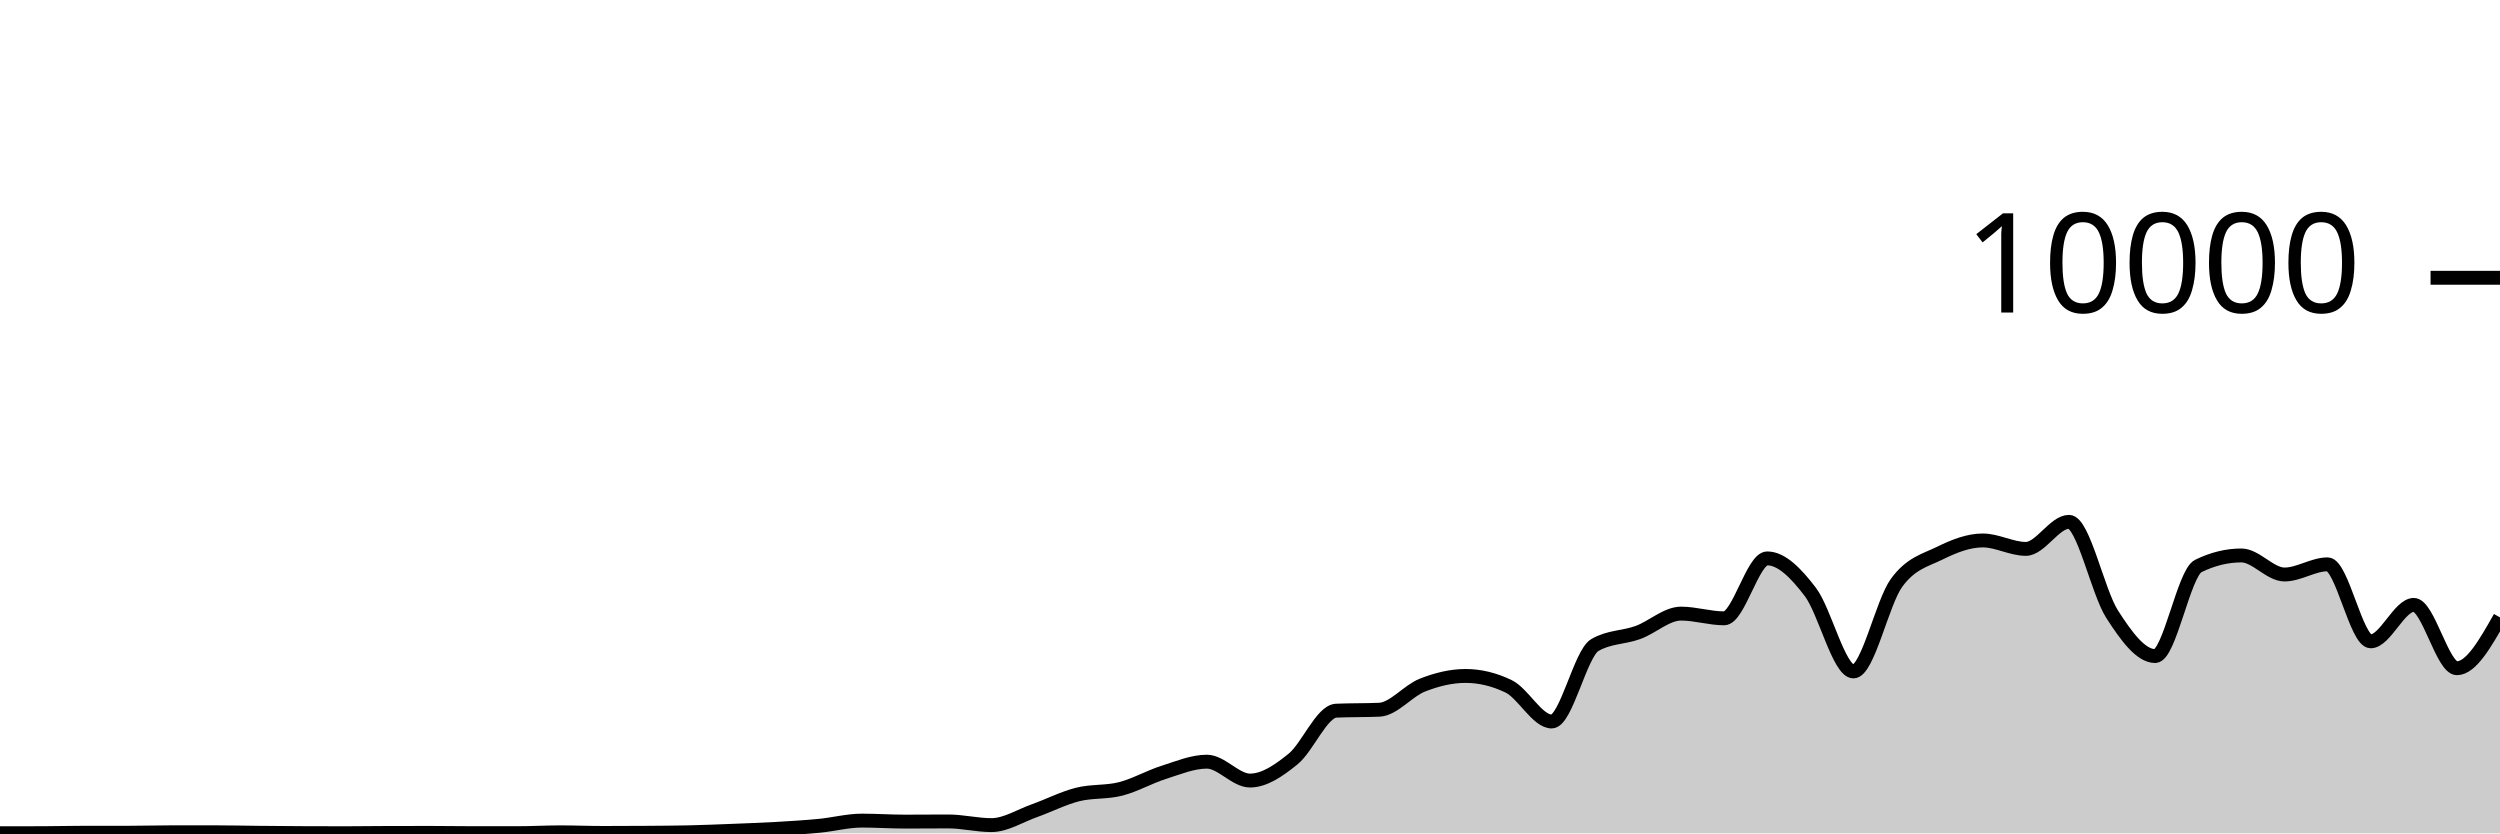
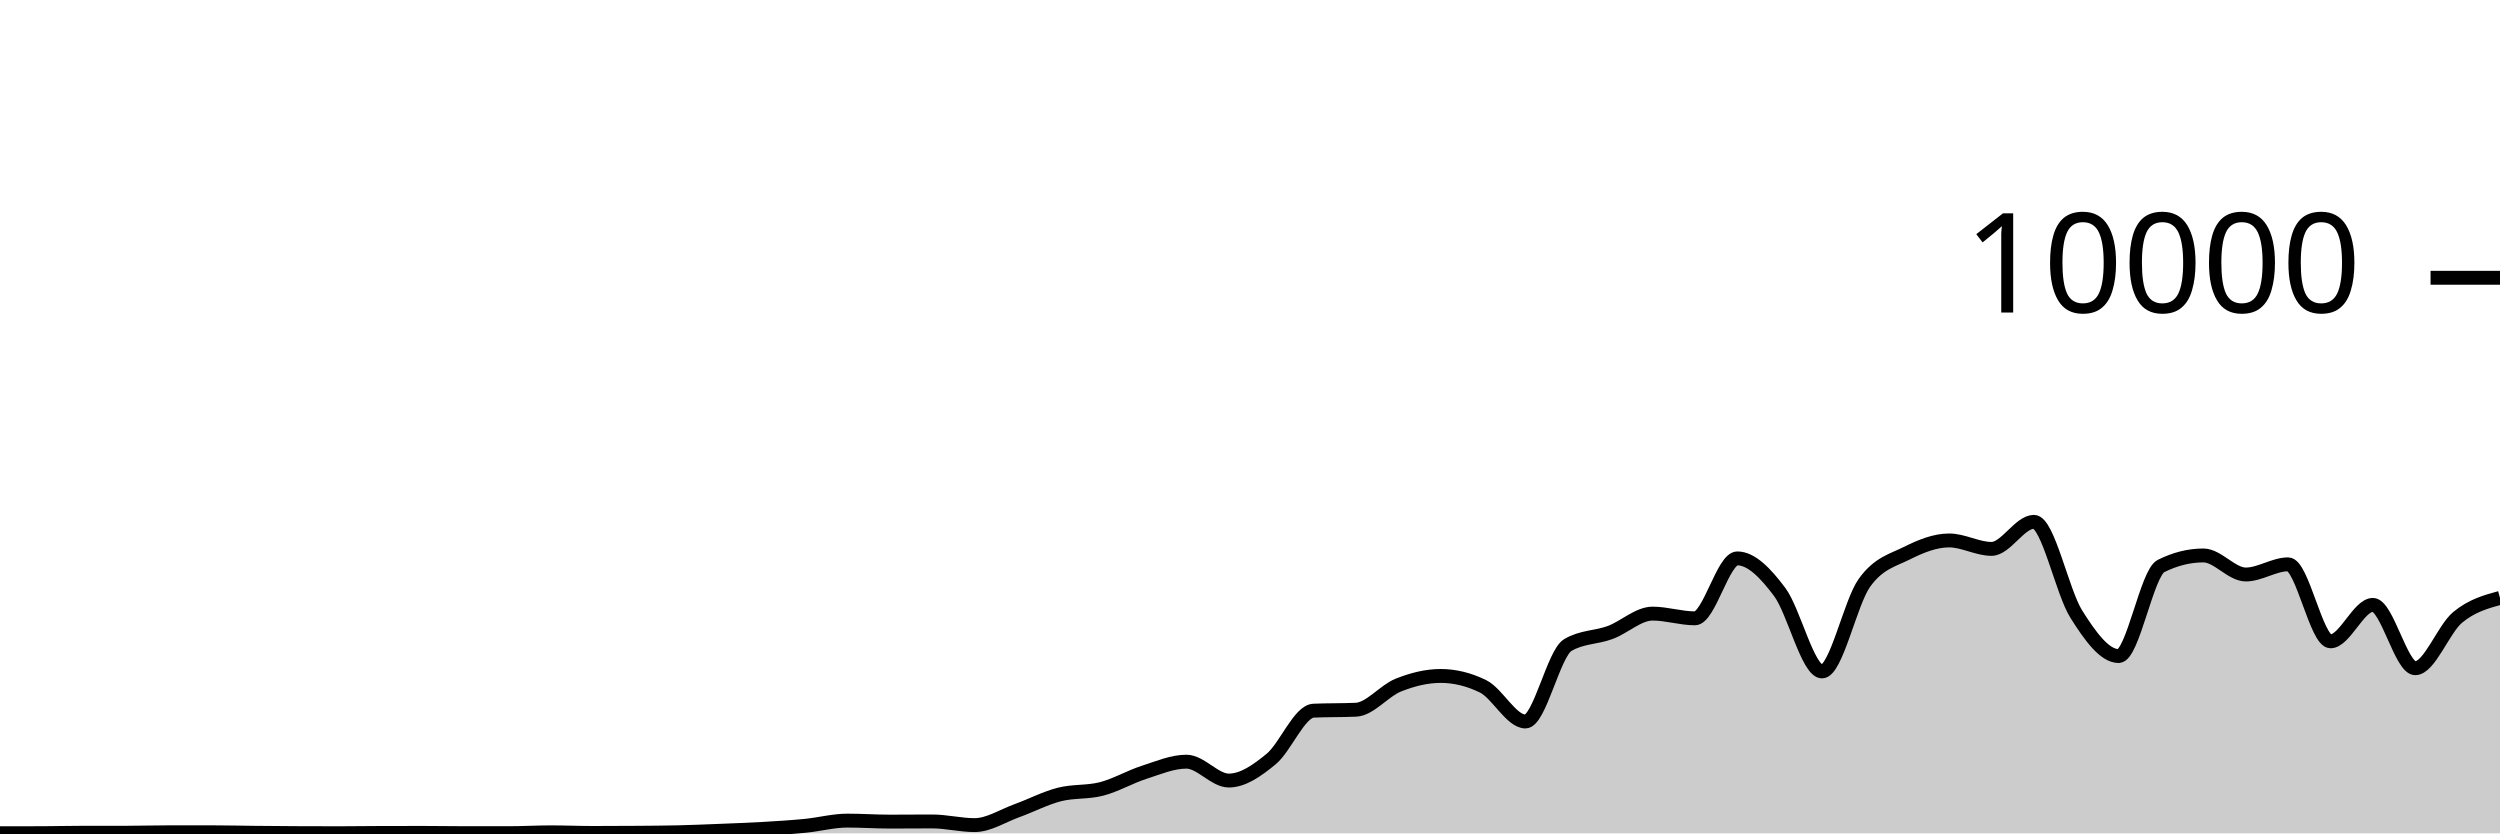
<svg xmlns="http://www.w3.org/2000/svg" viewBox="0 0 180 60">
  <g transform="translate(0,20)">
-     <path class="area" fill="rgba(0, 0, 0, 0.2)" d="M0,39.992C1.034,39.991,2.069,39.991,3.103,39.988C4.138,39.985,5.172,39.956,6.207,39.956C7.241,39.956,8.276,39.956,9.31,39.956C10.345,39.956,11.379,39.924,12.414,39.924C13.448,39.924,14.483,39.924,15.517,39.924C16.552,39.924,17.586,39.95,18.621,39.96C19.655,39.97,20.69,39.979,21.724,39.984C22.759,39.989,23.793,39.992,24.828,39.992C25.862,39.992,26.897,39.975,27.931,39.972C28.966,39.969,30,39.968,31.034,39.968C32.069,39.968,33.103,39.988,34.138,39.988C35.172,39.988,36.207,39.988,37.241,39.988C38.276,39.988,39.31,39.928,40.345,39.928C41.379,39.928,42.414,39.972,43.448,39.972C44.483,39.972,45.517,39.968,46.552,39.96C47.586,39.952,48.621,39.948,49.655,39.924C50.69,39.9,51.724,39.857,52.759,39.816C53.793,39.775,54.828,39.739,55.862,39.68C56.897,39.621,57.931,39.559,58.966,39.46C60,39.361,61.034,39.084,62.069,39.084C63.103,39.084,64.138,39.156,65.172,39.156C66.207,39.156,67.241,39.144,68.276,39.144C69.31,39.144,70.345,39.408,71.379,39.408C72.414,39.408,73.448,38.735,74.483,38.368C75.517,38.001,76.552,37.465,77.586,37.204C78.621,36.943,79.655,37.066,80.69,36.8C81.724,36.534,82.759,35.935,83.793,35.608C84.828,35.281,85.862,34.84,86.897,34.84C87.931,34.84,88.966,36.2,90,36.2C91.034,36.2,92.069,35.487,93.103,34.648C94.138,33.809,95.172,31.213,96.207,31.168C97.241,31.123,98.276,31.145,99.31,31.1C100.345,31.055,101.379,29.733,102.414,29.328C103.448,28.923,104.483,28.668,105.517,28.668C106.552,28.668,107.586,28.917,108.621,29.416C109.655,29.915,110.69,31.948,111.724,31.948C112.759,31.948,113.793,27.047,114.828,26.444C115.862,25.841,116.897,25.917,117.931,25.54C118.966,25.163,120,24.18,121.034,24.18C122.069,24.18,123.103,24.52,124.138,24.52C125.172,24.52,126.207,20.204,127.241,20.204C128.276,20.204,129.31,21.263,130.345,22.62C131.379,23.977,132.414,28.344,133.448,28.344C134.483,28.344,135.517,23.383,136.552,21.964C137.586,20.545,138.621,20.341,139.655,19.832C140.69,19.323,141.724,18.912,142.759,18.912C143.793,18.912,144.828,19.52,145.862,19.52C146.897,19.52,147.931,17.572,148.966,17.572C150,17.572,151.034,22.605,152.069,24.216C153.103,25.827,154.138,27.236,155.172,27.236C156.207,27.236,157.241,21.259,158.276,20.752C159.31,20.245,160.345,19.992,161.379,19.992C162.414,19.992,163.448,21.364,164.483,21.364C165.517,21.364,166.552,20.632,167.586,20.632C168.621,20.632,169.655,26.176,170.69,26.176C171.724,26.176,172.759,23.552,173.793,23.552C174.828,23.552,175.862,28.112,176.897,28.112C177.931,28.112,178.966,26.282,180,24.452L180,40C178.966,40,177.931,40,176.897,40C175.862,40,174.828,40,173.793,40C172.759,40,171.724,40,170.69,40C169.655,40,168.621,40,167.586,40C166.552,40,165.517,40,164.483,40C163.448,40,162.414,40,161.379,40C160.345,40,159.31,40,158.276,40C157.241,40,156.207,40,155.172,40C154.138,40,153.103,40,152.069,40C151.034,40,150,40,148.966,40C147.931,40,146.897,40,145.862,40C144.828,40,143.793,40,142.759,40C141.724,40,140.69,40,139.655,40C138.621,40,137.586,40,136.552,40C135.517,40,134.483,40,133.448,40C132.414,40,131.379,40,130.345,40C129.31,40,128.276,40,127.241,40C126.207,40,125.172,40,124.138,40C123.103,40,122.069,40,121.034,40C120,40,118.966,40,117.931,40C116.897,40,115.862,40,114.828,40C113.793,40,112.759,40,111.724,40C110.69,40,109.655,40,108.621,40C107.586,40,106.552,40,105.517,40C104.483,40,103.448,40,102.414,40C101.379,40,100.345,40,99.31,40C98.276,40,97.241,40,96.207,40C95.172,40,94.138,40,93.103,40C92.069,40,91.034,40,90,40C88.966,40,87.931,40,86.897,40C85.862,40,84.828,40,83.793,40C82.759,40,81.724,40,80.69,40C79.655,40,78.621,40,77.586,40C76.552,40,75.517,40,74.483,40C73.448,40,72.414,40,71.379,40C70.345,40,69.31,40,68.276,40C67.241,40,66.207,40,65.172,40C64.138,40,63.103,40,62.069,40C61.034,40,60,40,58.966,40C57.931,40,56.897,40,55.862,40C54.828,40,53.793,40,52.759,40C51.724,40,50.69,40,49.655,40C48.621,40,47.586,40,46.552,40C45.517,40,44.483,40,43.448,40C42.414,40,41.379,40,40.345,40C39.31,40,38.276,40,37.241,40C36.207,40,35.172,40,34.138,40C33.103,40,32.069,40,31.034,40C30,40,28.966,40,27.931,40C26.897,40,25.862,40,24.828,40C23.793,40,22.759,40,21.724,40C20.69,40,19.655,40,18.621,40C17.586,40,16.552,40,15.517,40C14.483,40,13.448,40,12.414,40C11.379,40,10.345,40,9.31,40C8.276,40,7.241,40,6.207,40C5.172,40,4.138,40,3.103,40C2.069,40,1.034,40,0,40Z" />
-     <path class="line" stroke="black" fill="none" d="M0,39.992C1.034,39.991,2.069,39.991,3.103,39.988C4.138,39.985,5.172,39.956,6.207,39.956C7.241,39.956,8.276,39.956,9.31,39.956C10.345,39.956,11.379,39.924,12.414,39.924C13.448,39.924,14.483,39.924,15.517,39.924C16.552,39.924,17.586,39.95,18.621,39.96C19.655,39.97,20.69,39.979,21.724,39.984C22.759,39.989,23.793,39.992,24.828,39.992C25.862,39.992,26.897,39.975,27.931,39.972C28.966,39.969,30,39.968,31.034,39.968C32.069,39.968,33.103,39.988,34.138,39.988C35.172,39.988,36.207,39.988,37.241,39.988C38.276,39.988,39.31,39.928,40.345,39.928C41.379,39.928,42.414,39.972,43.448,39.972C44.483,39.972,45.517,39.968,46.552,39.96C47.586,39.952,48.621,39.948,49.655,39.924C50.69,39.9,51.724,39.857,52.759,39.816C53.793,39.775,54.828,39.739,55.862,39.68C56.897,39.621,57.931,39.559,58.966,39.46C60,39.361,61.034,39.084,62.069,39.084C63.103,39.084,64.138,39.156,65.172,39.156C66.207,39.156,67.241,39.144,68.276,39.144C69.31,39.144,70.345,39.408,71.379,39.408C72.414,39.408,73.448,38.735,74.483,38.368C75.517,38.001,76.552,37.465,77.586,37.204C78.621,36.943,79.655,37.066,80.69,36.8C81.724,36.534,82.759,35.935,83.793,35.608C84.828,35.281,85.862,34.84,86.897,34.84C87.931,34.84,88.966,36.2,90,36.2C91.034,36.2,92.069,35.487,93.103,34.648C94.138,33.809,95.172,31.213,96.207,31.168C97.241,31.123,98.276,31.145,99.31,31.1C100.345,31.055,101.379,29.733,102.414,29.328C103.448,28.923,104.483,28.668,105.517,28.668C106.552,28.668,107.586,28.917,108.621,29.416C109.655,29.915,110.69,31.948,111.724,31.948C112.759,31.948,113.793,27.047,114.828,26.444C115.862,25.841,116.897,25.917,117.931,25.54C118.966,25.163,120,24.18,121.034,24.18C122.069,24.18,123.103,24.52,124.138,24.52C125.172,24.52,126.207,20.204,127.241,20.204C128.276,20.204,129.31,21.263,130.345,22.62C131.379,23.977,132.414,28.344,133.448,28.344C134.483,28.344,135.517,23.383,136.552,21.964C137.586,20.545,138.621,20.341,139.655,19.832C140.69,19.323,141.724,18.912,142.759,18.912C143.793,18.912,144.828,19.52,145.862,19.52C146.897,19.52,147.931,17.572,148.966,17.572C150,17.572,151.034,22.605,152.069,24.216C153.103,25.827,154.138,27.236,155.172,27.236C156.207,27.236,157.241,21.259,158.276,20.752C159.31,20.245,160.345,19.992,161.379,19.992C162.414,19.992,163.448,21.364,164.483,21.364C165.517,21.364,166.552,20.632,167.586,20.632C168.621,20.632,169.655,26.176,170.69,26.176C171.724,26.176,172.759,23.552,173.793,23.552C174.828,23.552,175.862,28.112,176.897,28.112C177.931,28.112,178.966,26.282,180,24.452" />
+     <path class="area" fill="rgba(0, 0, 0, 0.2)" d="M0,39.992C1.017,39.991,2.034,39.991,3.051,39.988C4.068,39.985,5.085,39.956,6.102,39.956C7.119,39.956,8.136,39.956,9.153,39.956C10.169,39.956,11.186,39.924,12.203,39.924C13.22,39.924,14.237,39.924,15.254,39.924C16.271,39.924,17.288,39.95,18.305,39.96C19.322,39.97,20.339,39.979,21.356,39.984C22.373,39.989,23.39,39.992,24.407,39.992C25.424,39.992,26.441,39.975,27.458,39.972C28.475,39.969,29.492,39.968,30.508,39.968C31.525,39.968,32.542,39.988,33.559,39.988C34.576,39.988,35.593,39.988,36.61,39.988C37.627,39.988,38.644,39.928,39.661,39.928C40.678,39.928,41.695,39.972,42.712,39.972C43.729,39.972,44.746,39.968,45.763,39.96C46.78,39.952,47.797,39.948,48.814,39.924C49.831,39.9,50.847,39.857,51.864,39.816C52.881,39.775,53.898,39.739,54.915,39.68C55.932,39.621,56.949,39.559,57.966,39.46C58.983,39.361,60,39.084,61.017,39.084C62.034,39.084,63.051,39.156,64.068,39.156C65.085,39.156,66.102,39.144,67.119,39.144C68.136,39.144,69.153,39.408,70.169,39.408C71.186,39.408,72.203,38.735,73.22,38.368C74.237,38.001,75.254,37.465,76.271,37.204C77.288,36.943,78.305,37.066,79.322,36.8C80.339,36.534,81.356,35.935,82.373,35.608C83.39,35.281,84.407,34.84,85.424,34.84C86.441,34.84,87.458,36.2,88.475,36.2C89.492,36.2,90.508,35.487,91.525,34.648C92.542,33.809,93.559,31.213,94.576,31.168C95.593,31.123,96.61,31.145,97.627,31.1C98.644,31.055,99.661,29.733,100.678,29.328C101.695,28.923,102.712,28.668,103.729,28.668C104.746,28.668,105.763,28.917,106.78,29.416C107.797,29.915,108.814,31.948,109.831,31.948C110.847,31.948,111.864,27.047,112.881,26.444C113.898,25.841,114.915,25.917,115.932,25.54C116.949,25.163,117.966,24.18,118.983,24.18C120,24.18,121.017,24.52,122.034,24.52C123.051,24.52,124.068,20.204,125.085,20.204C126.102,20.204,127.119,21.263,128.136,22.62C129.153,23.977,130.169,28.344,131.186,28.344C132.203,28.344,133.22,23.383,134.237,21.964C135.254,20.545,136.271,20.341,137.288,19.832C138.305,19.323,139.322,18.912,140.339,18.912C141.356,18.912,142.373,19.52,143.39,19.52C144.407,19.52,145.424,17.572,146.441,17.572C147.458,17.572,148.475,22.605,149.492,24.216C150.508,25.827,151.525,27.236,152.542,27.236C153.559,27.236,154.576,21.259,155.593,20.752C156.61,20.245,157.627,19.992,158.644,19.992C159.661,19.992,160.678,21.364,161.695,21.364C162.712,21.364,163.729,20.632,164.746,20.632C165.763,20.632,166.78,26.176,167.797,26.176C168.814,26.176,169.831,23.552,170.847,23.552C171.864,23.552,172.881,28.112,173.898,28.112C174.915,28.112,175.932,25.296,176.949,24.452C177.966,23.608,178.983,23.328,180,23.048L180,40C178.983,40,177.966,40,176.949,40C175.932,40,174.915,40,173.898,40C172.881,40,171.864,40,170.847,40C169.831,40,168.814,40,167.797,40C166.78,40,165.763,40,164.746,40C163.729,40,162.712,40,161.695,40C160.678,40,159.661,40,158.644,40C157.627,40,156.61,40,155.593,40C154.576,40,153.559,40,152.542,40C151.525,40,150.508,40,149.492,40C148.475,40,147.458,40,146.441,40C145.424,40,144.407,40,143.39,40C142.373,40,141.356,40,140.339,40C139.322,40,138.305,40,137.288,40C136.271,40,135.254,40,134.237,40C133.22,40,132.203,40,131.186,40C130.169,40,129.153,40,128.136,40C127.119,40,126.102,40,125.085,40C124.068,40,123.051,40,122.034,40C121.017,40,120,40,118.983,40C117.966,40,116.949,40,115.932,40C114.915,40,113.898,40,112.881,40C111.864,40,110.847,40,109.831,40C108.814,40,107.797,40,106.78,40C105.763,40,104.746,40,103.729,40C102.712,40,101.695,40,100.678,40C99.661,40,98.644,40,97.627,40C96.61,40,95.593,40,94.576,40C93.559,40,92.542,40,91.525,40C90.508,40,89.492,40,88.475,40C87.458,40,86.441,40,85.424,40C84.407,40,83.39,40,82.373,40C81.356,40,80.339,40,79.322,40C78.305,40,77.288,40,76.271,40C75.254,40,74.237,40,73.22,40C72.203,40,71.186,40,70.169,40C69.153,40,68.136,40,67.119,40C66.102,40,65.085,40,64.068,40C63.051,40,62.034,40,61.017,40C60,40,58.983,40,57.966,40C56.949,40,55.932,40,54.915,40C53.898,40,52.881,40,51.864,40C50.847,40,49.831,40,48.814,40C47.797,40,46.78,40,45.763,40C44.746,40,43.729,40,42.712,40C41.695,40,40.678,40,39.661,40C38.644,40,37.627,40,36.61,40C35.593,40,34.576,40,33.559,40C32.542,40,31.525,40,30.508,40C29.492,40,28.475,40,27.458,40C26.441,40,25.424,40,24.407,40C23.39,40,22.373,40,21.356,40C20.339,40,19.322,40,18.305,40C17.288,40,16.271,40,15.254,40C14.237,40,13.22,40,12.203,40C11.186,40,10.169,40,9.153,40C8.136,40,7.119,40,6.102,40C5.085,40,4.068,40,3.051,40C2.034,40,1.017,40,0,40Z" />
+     <path class="line" stroke="black" fill="none" d="M0,39.992C1.017,39.991,2.034,39.991,3.051,39.988C4.068,39.985,5.085,39.956,6.102,39.956C7.119,39.956,8.136,39.956,9.153,39.956C10.169,39.956,11.186,39.924,12.203,39.924C13.22,39.924,14.237,39.924,15.254,39.924C16.271,39.924,17.288,39.95,18.305,39.96C19.322,39.97,20.339,39.979,21.356,39.984C22.373,39.989,23.39,39.992,24.407,39.992C25.424,39.992,26.441,39.975,27.458,39.972C28.475,39.969,29.492,39.968,30.508,39.968C31.525,39.968,32.542,39.988,33.559,39.988C34.576,39.988,35.593,39.988,36.61,39.988C37.627,39.988,38.644,39.928,39.661,39.928C40.678,39.928,41.695,39.972,42.712,39.972C43.729,39.972,44.746,39.968,45.763,39.96C46.78,39.952,47.797,39.948,48.814,39.924C49.831,39.9,50.847,39.857,51.864,39.816C52.881,39.775,53.898,39.739,54.915,39.68C55.932,39.621,56.949,39.559,57.966,39.46C58.983,39.361,60,39.084,61.017,39.084C62.034,39.084,63.051,39.156,64.068,39.156C65.085,39.156,66.102,39.144,67.119,39.144C68.136,39.144,69.153,39.408,70.169,39.408C71.186,39.408,72.203,38.735,73.22,38.368C74.237,38.001,75.254,37.465,76.271,37.204C77.288,36.943,78.305,37.066,79.322,36.8C80.339,36.534,81.356,35.935,82.373,35.608C83.39,35.281,84.407,34.84,85.424,34.84C86.441,34.84,87.458,36.2,88.475,36.2C89.492,36.2,90.508,35.487,91.525,34.648C92.542,33.809,93.559,31.213,94.576,31.168C95.593,31.123,96.61,31.145,97.627,31.1C98.644,31.055,99.661,29.733,100.678,29.328C101.695,28.923,102.712,28.668,103.729,28.668C104.746,28.668,105.763,28.917,106.78,29.416C107.797,29.915,108.814,31.948,109.831,31.948C110.847,31.948,111.864,27.047,112.881,26.444C113.898,25.841,114.915,25.917,115.932,25.54C116.949,25.163,117.966,24.18,118.983,24.18C120,24.18,121.017,24.52,122.034,24.52C123.051,24.52,124.068,20.204,125.085,20.204C126.102,20.204,127.119,21.263,128.136,22.62C129.153,23.977,130.169,28.344,131.186,28.344C132.203,28.344,133.22,23.383,134.237,21.964C135.254,20.545,136.271,20.341,137.288,19.832C138.305,19.323,139.322,18.912,140.339,18.912C141.356,18.912,142.373,19.52,143.39,19.52C144.407,19.52,145.424,17.572,146.441,17.572C147.458,17.572,148.475,22.605,149.492,24.216C150.508,25.827,151.525,27.236,152.542,27.236C153.559,27.236,154.576,21.259,155.593,20.752C156.61,20.245,157.627,19.992,158.644,19.992C159.661,19.992,160.678,21.364,161.695,21.364C162.712,21.364,163.729,20.632,164.746,20.632C165.763,20.632,166.78,26.176,167.797,26.176C168.814,26.176,169.831,23.552,170.847,23.552C171.864,23.552,172.881,28.112,173.898,28.112C174.915,28.112,175.932,25.296,176.949,24.452C177.966,23.608,178.983,23.328,180,23.048" />
    <path class="axis-ceiling" stroke-width="1" stroke="black" fill="none" d="M175,0L180,0" />
    <text class="axis-ceiling-label" font-family="sans-serif" text-anchor="end" font-size="10px" x="170" y="2.5">10000</text>
  </g>
</svg>
